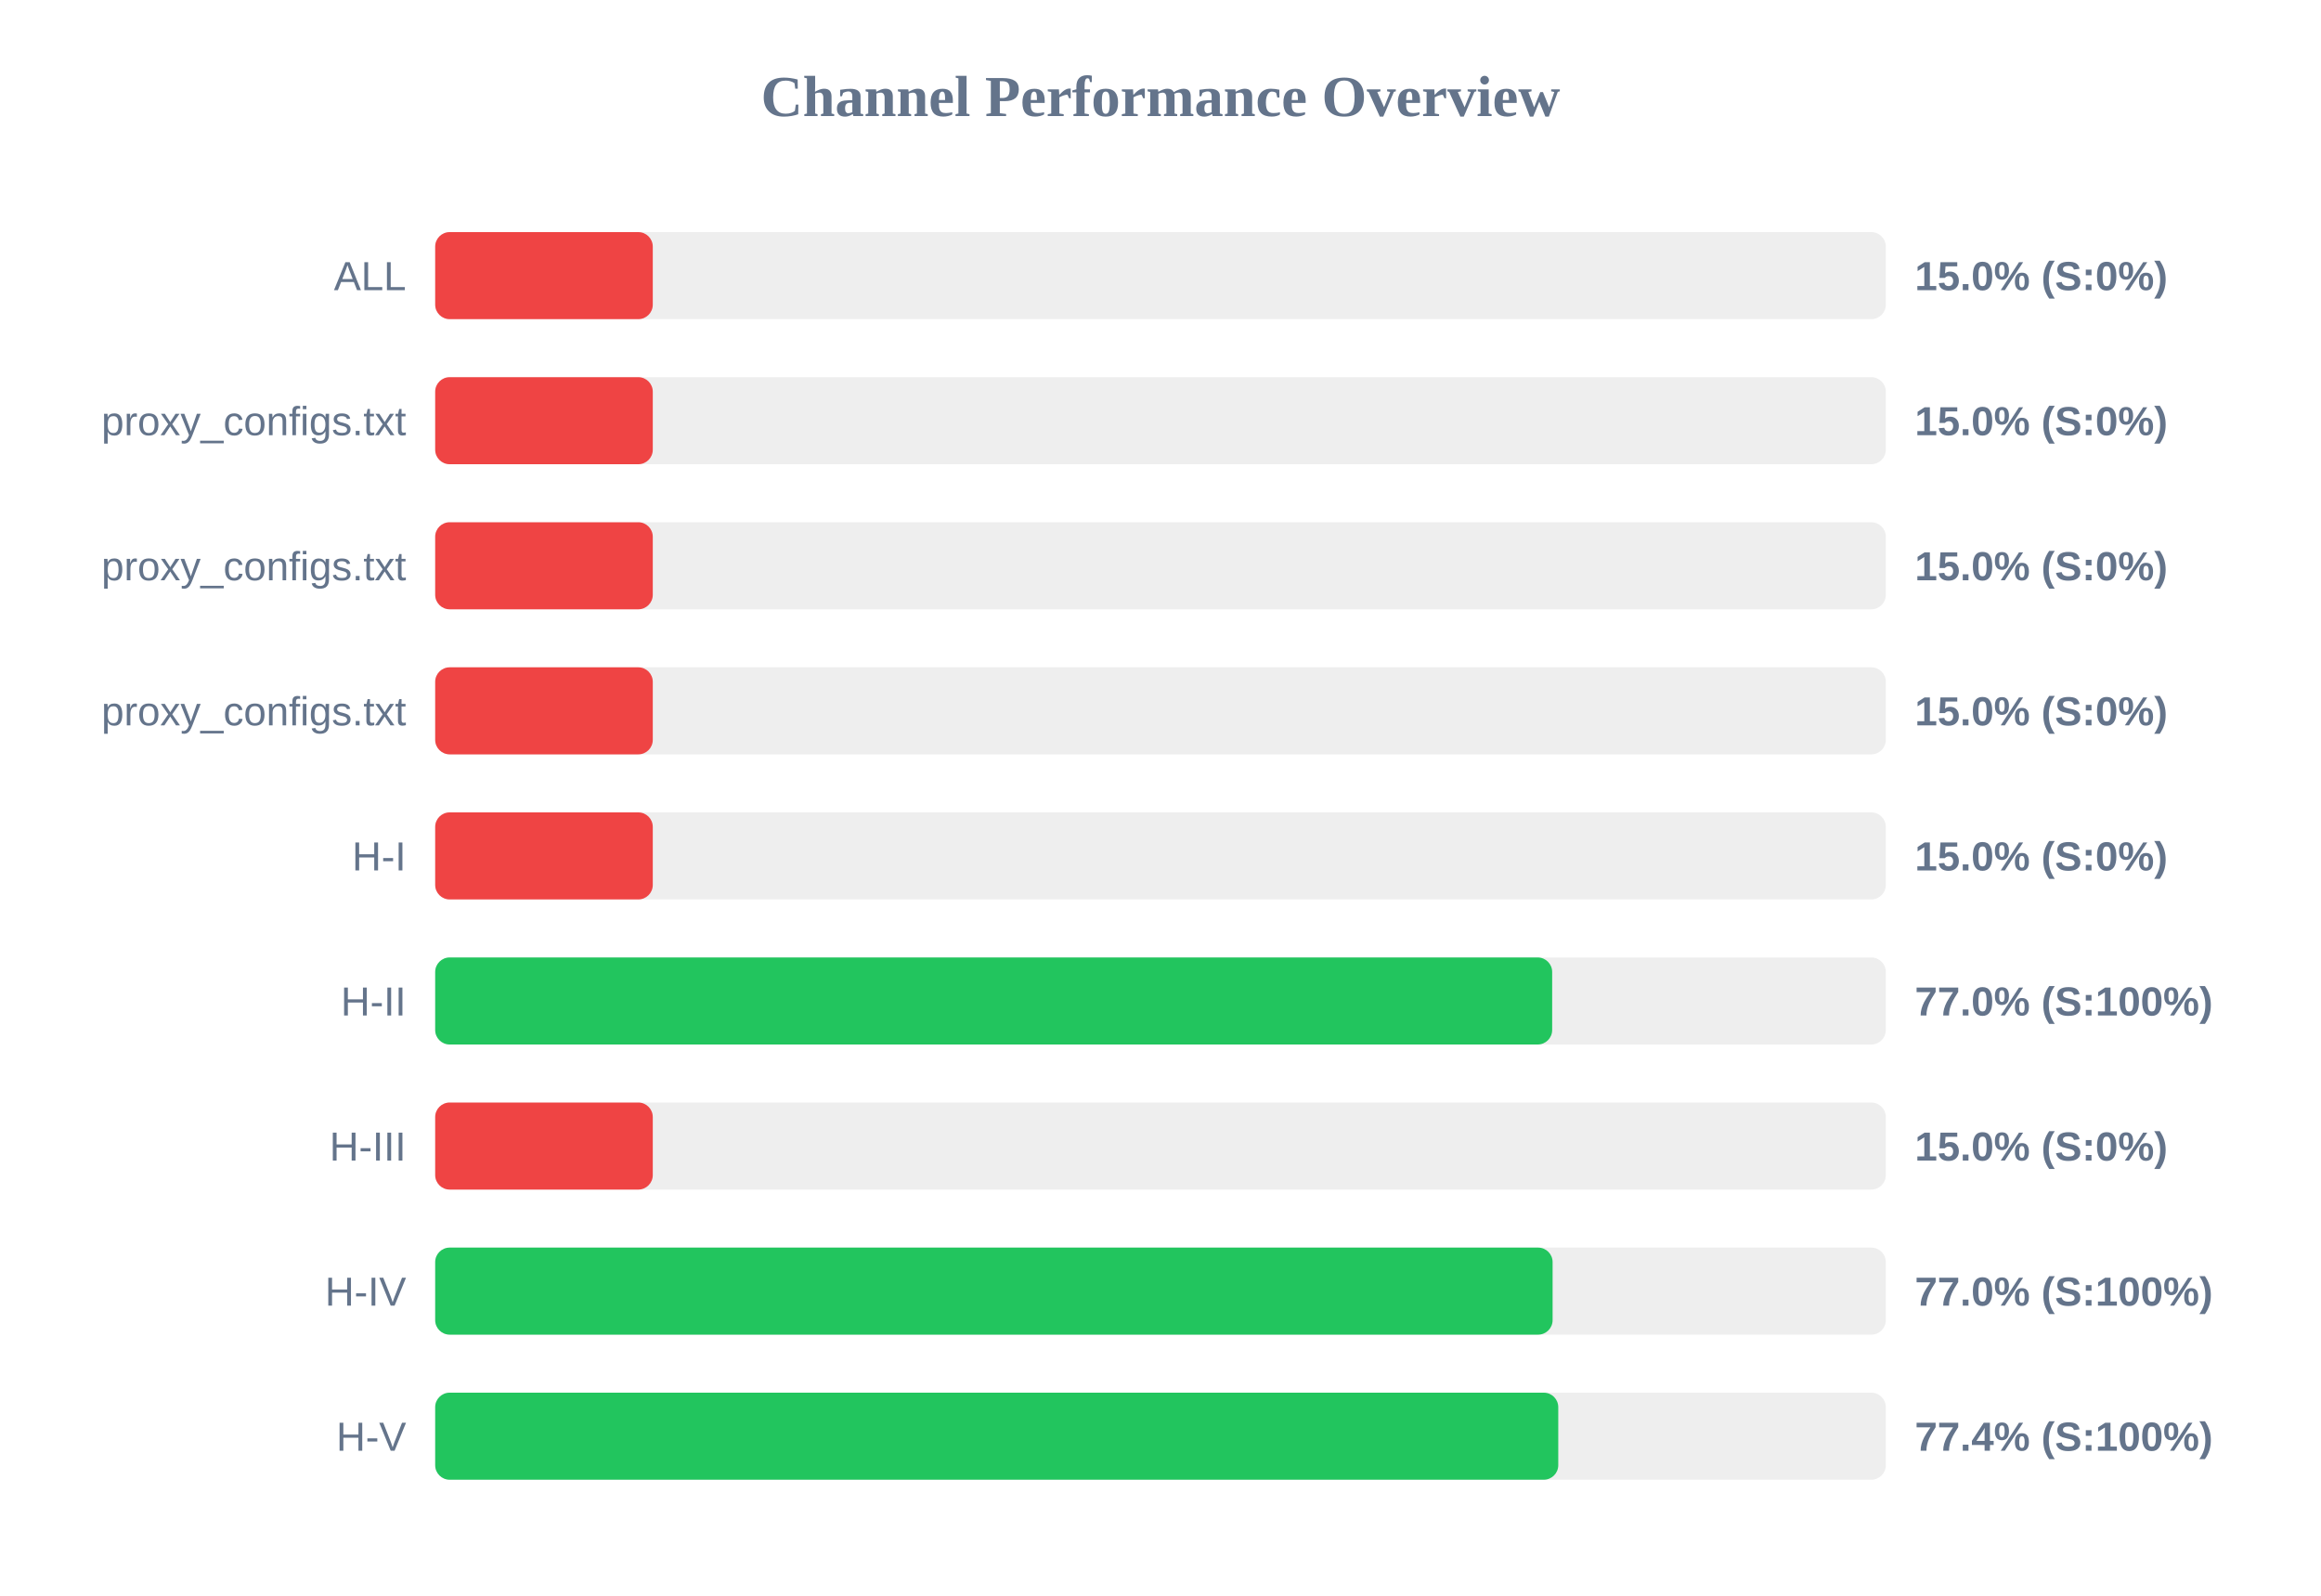
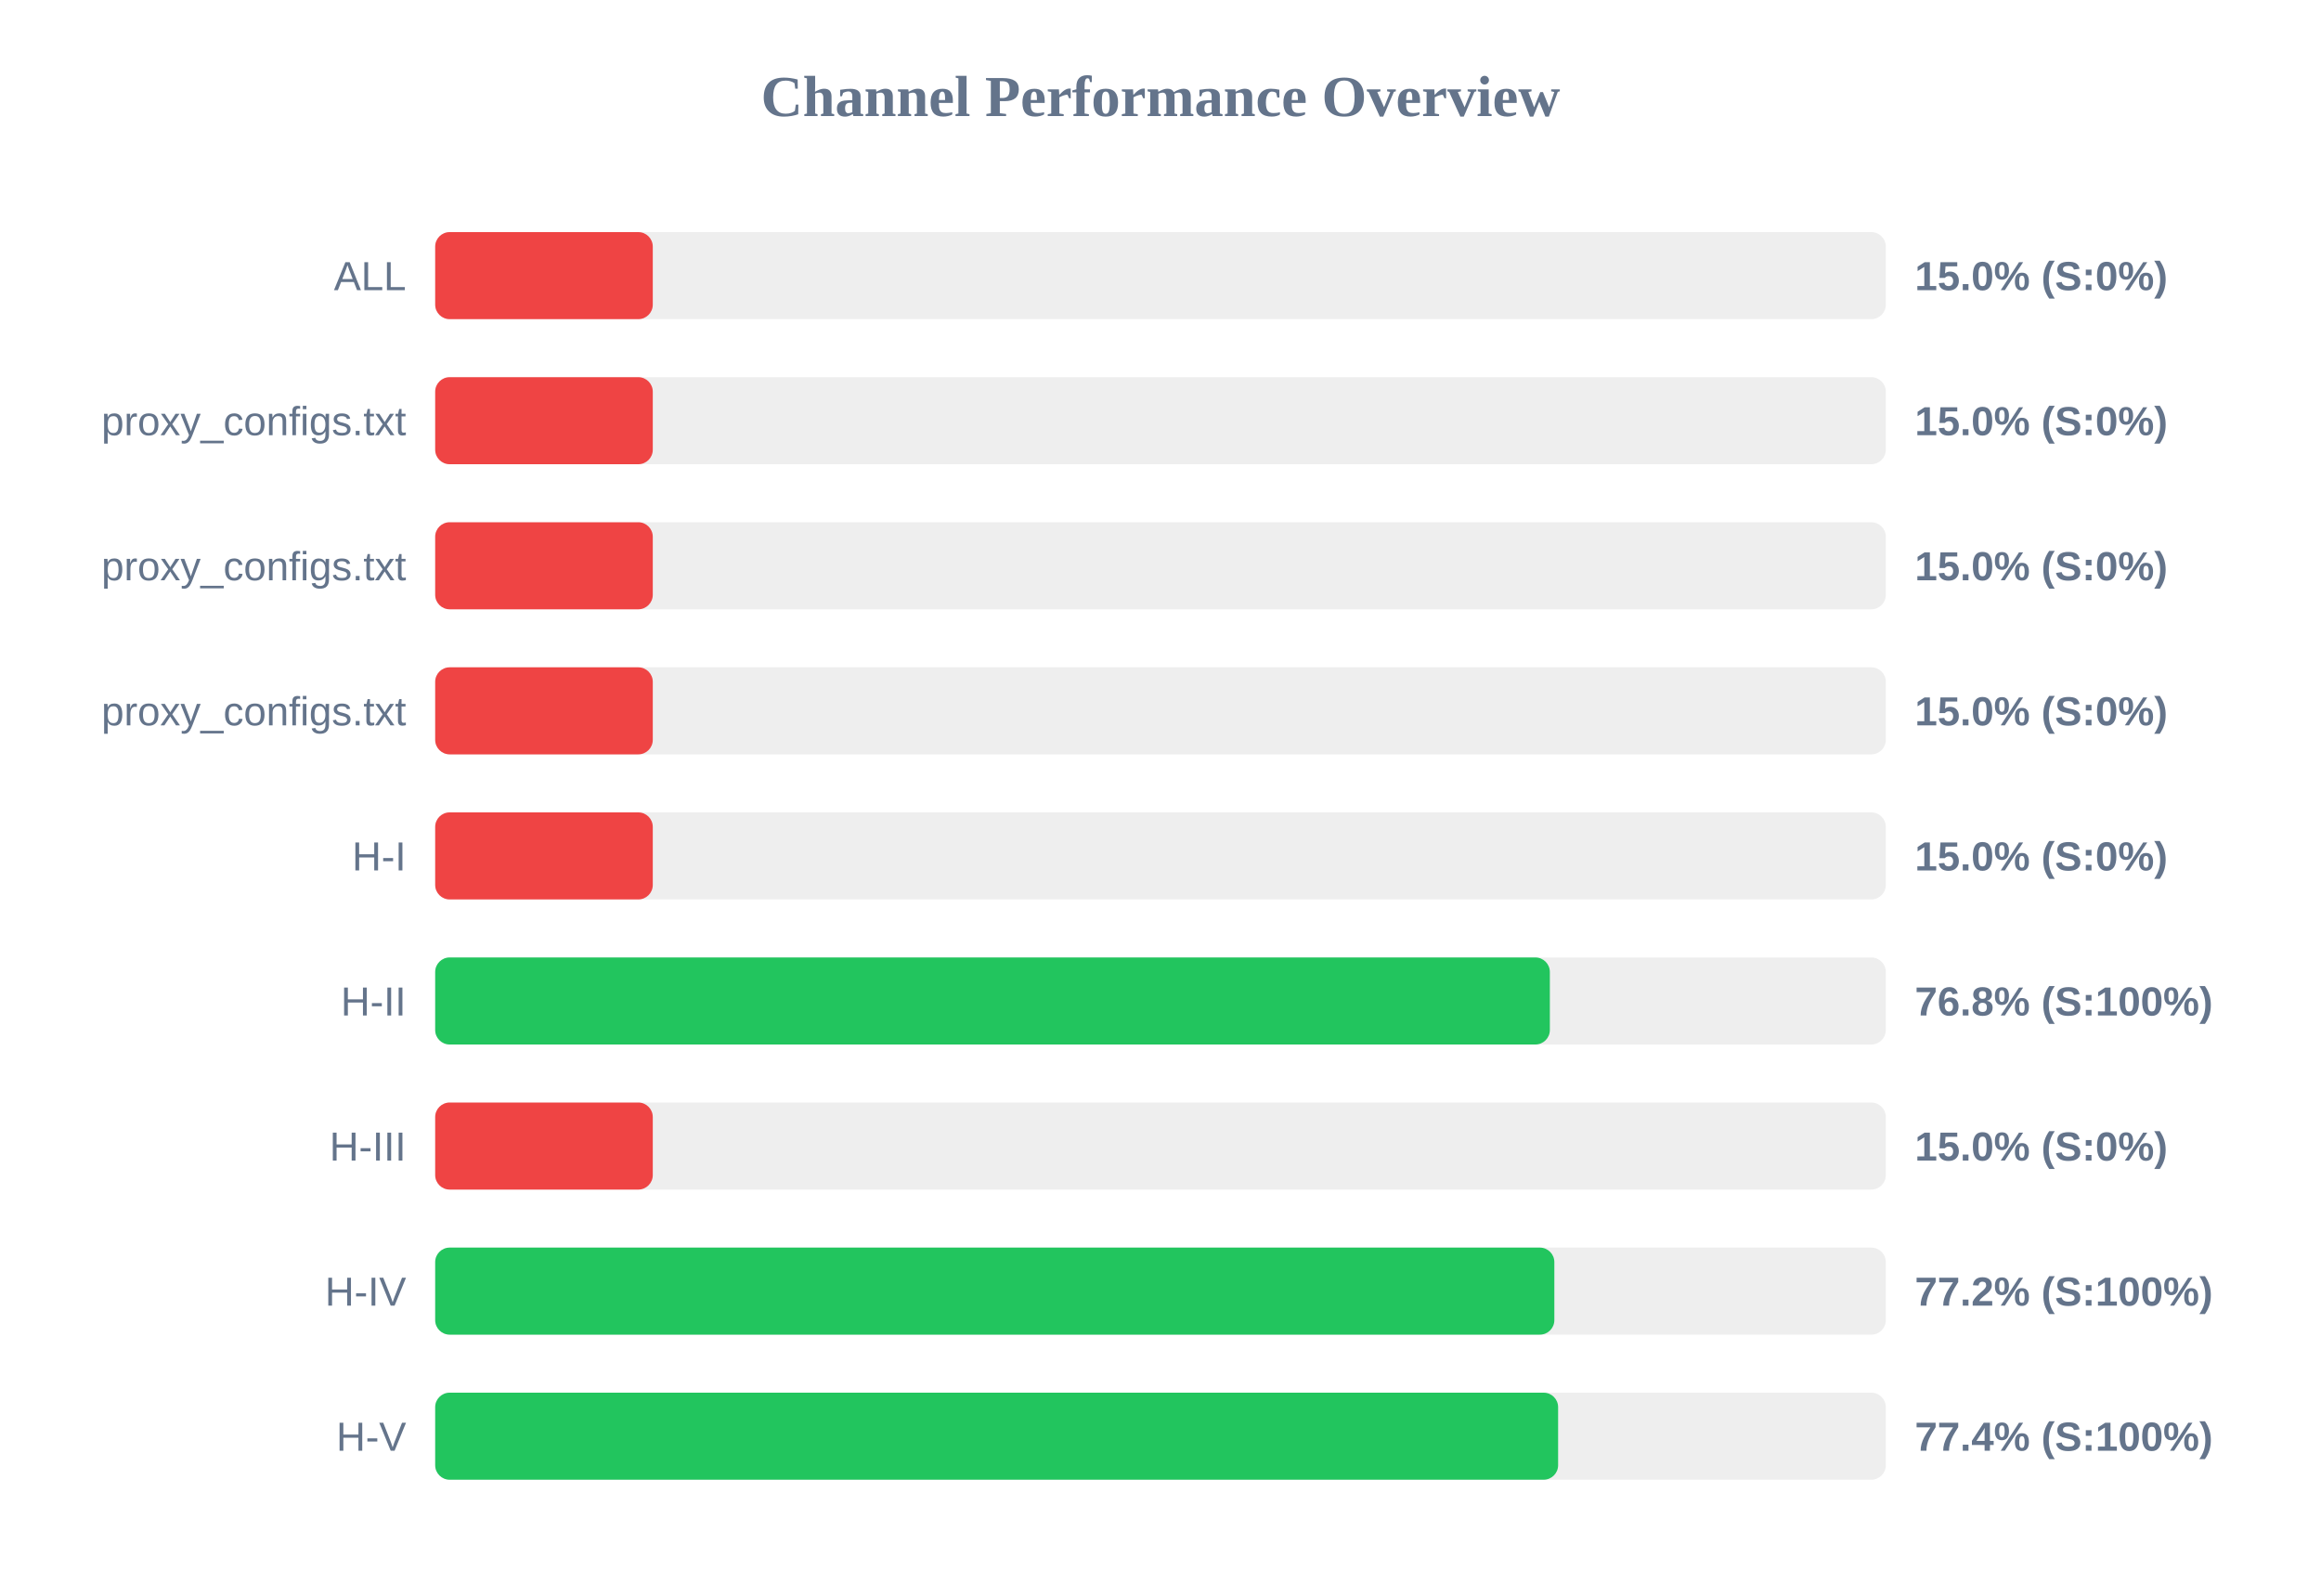
<svg xmlns="http://www.w3.org/2000/svg" width="800" height="550" version="1.1">
  <style>
        .row { font: 14px Arial; fill: #64748b; }
        .score { font: bold 14px Arial; fill: #64748b; }
    </style>
  <text x="400" y="40" text-anchor="middle" font-size="20px" font-weight="bold" fill="#64748b">Channel Performance Overview</text>
  <rect x="150" y="80" width="500" height="30" fill="#eee" rx="5" />
  <rect x="150" y="80" width="75.0" height="30" fill="#ef4444" rx="5" />
  <text x="140" y="100" text-anchor="end" class="row">ALL</text>
  <text x="660" y="100" text-anchor="start" class="score">15.0% (S:0%)</text>
  <rect x="150" y="130" width="500" height="30" fill="#eee" rx="5" />
  <rect x="150" y="130" width="75.0" height="30" fill="#ef4444" rx="5" />
  <text x="140" y="150" text-anchor="end" class="row">proxy_configs.txt</text>
  <text x="660" y="150" text-anchor="start" class="score">15.0% (S:0%)</text>
  <rect x="150" y="180" width="500" height="30" fill="#eee" rx="5" />
  <rect x="150" y="180" width="75.0" height="30" fill="#ef4444" rx="5" />
  <text x="140" y="200" text-anchor="end" class="row">proxy_configs.txt</text>
  <text x="660" y="200" text-anchor="start" class="score">15.0% (S:0%)</text>
  <rect x="150" y="230" width="500" height="30" fill="#eee" rx="5" />
  <rect x="150" y="230" width="75.0" height="30" fill="#ef4444" rx="5" />
  <text x="140" y="250" text-anchor="end" class="row">proxy_configs.txt</text>
  <text x="660" y="250" text-anchor="start" class="score">15.0% (S:0%)</text>
  <rect x="150" y="280" width="500" height="30" fill="#eee" rx="5" />
  <rect x="150" y="280" width="75.0" height="30" fill="#ef4444" rx="5" />
  <text x="140" y="300" text-anchor="end" class="row">H-I</text>
  <text x="660" y="300" text-anchor="start" class="score">15.0% (S:0%)</text>
  <rect x="150" y="330" width="500" height="30" fill="#eee" rx="5" />
-   <rect x="150" y="330" width="385.0" height="30" fill="#22c55e" rx="5" />
+   <rect x="150" y="330" width="384.2" height="30" fill="#22c55e" rx="5" />
  <text x="140" y="350" text-anchor="end" class="row">H-II</text>
-   <text x="660" y="350" text-anchor="start" class="score">77.0% (S:100%)</text>
+   <text x="660" y="350" text-anchor="start" class="score">76.8% (S:100%)</text>
  <rect x="150" y="380" width="500" height="30" fill="#eee" rx="5" />
  <rect x="150" y="380" width="75.0" height="30" fill="#ef4444" rx="5" />
  <text x="140" y="400" text-anchor="end" class="row">H-III</text>
  <text x="660" y="400" text-anchor="start" class="score">15.0% (S:0%)</text>
  <rect x="150" y="430" width="500" height="30" fill="#eee" rx="5" />
-   <rect x="150" y="430" width="385.15" height="30" fill="#22c55e" rx="5" />
+   <rect x="150" y="430" width="385.75" height="30" fill="#22c55e" rx="5" />
  <text x="140" y="450" text-anchor="end" class="row">H-IV</text>
-   <text x="660" y="450" text-anchor="start" class="score">77.0% (S:100%)</text>
+   <text x="660" y="450" text-anchor="start" class="score">77.2% (S:100%)</text>
  <rect x="150" y="480" width="500" height="30" fill="#eee" rx="5" />
-   <rect x="150" y="480" width="387.1" height="30" fill="#22c55e" rx="5" />
+   <rect x="150" y="480" width="387.05" height="30" fill="#22c55e" rx="5" />
  <text x="140" y="500" text-anchor="end" class="row">H-V</text>
  <text x="660" y="500" text-anchor="start" class="score">77.4% (S:100%)</text>
</svg>
